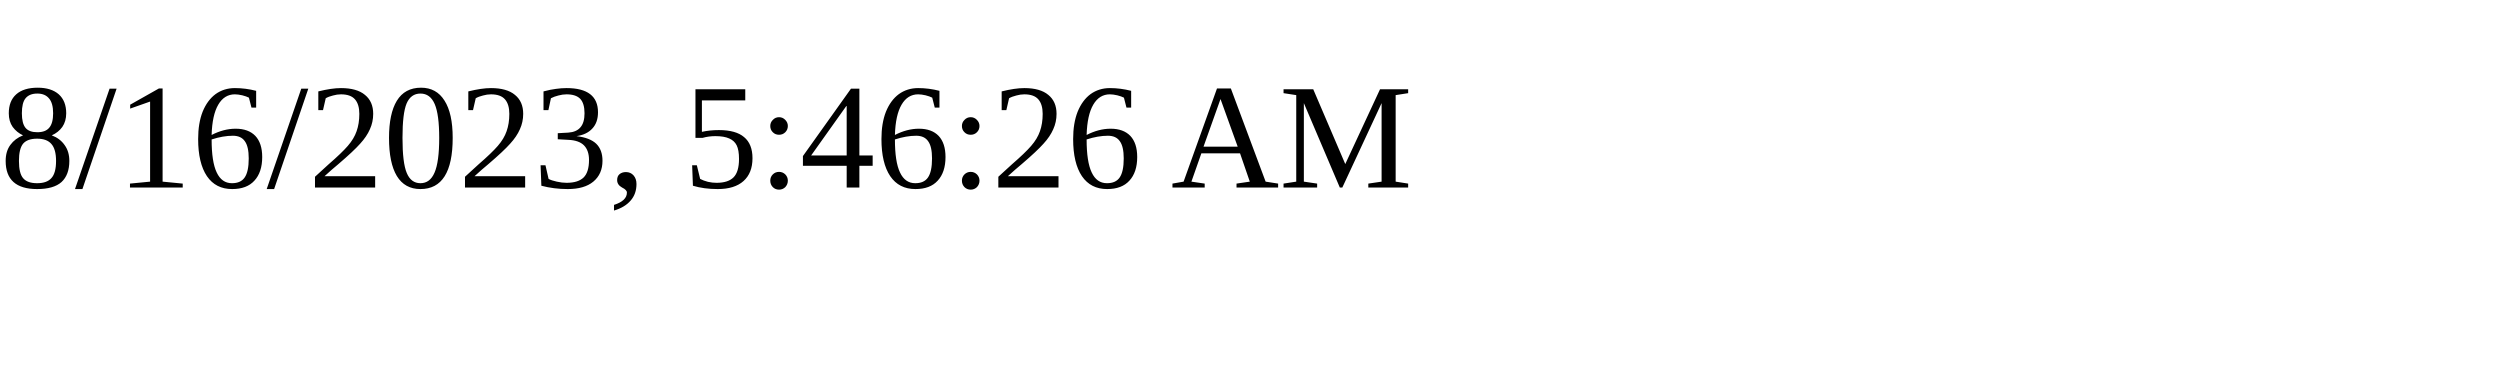
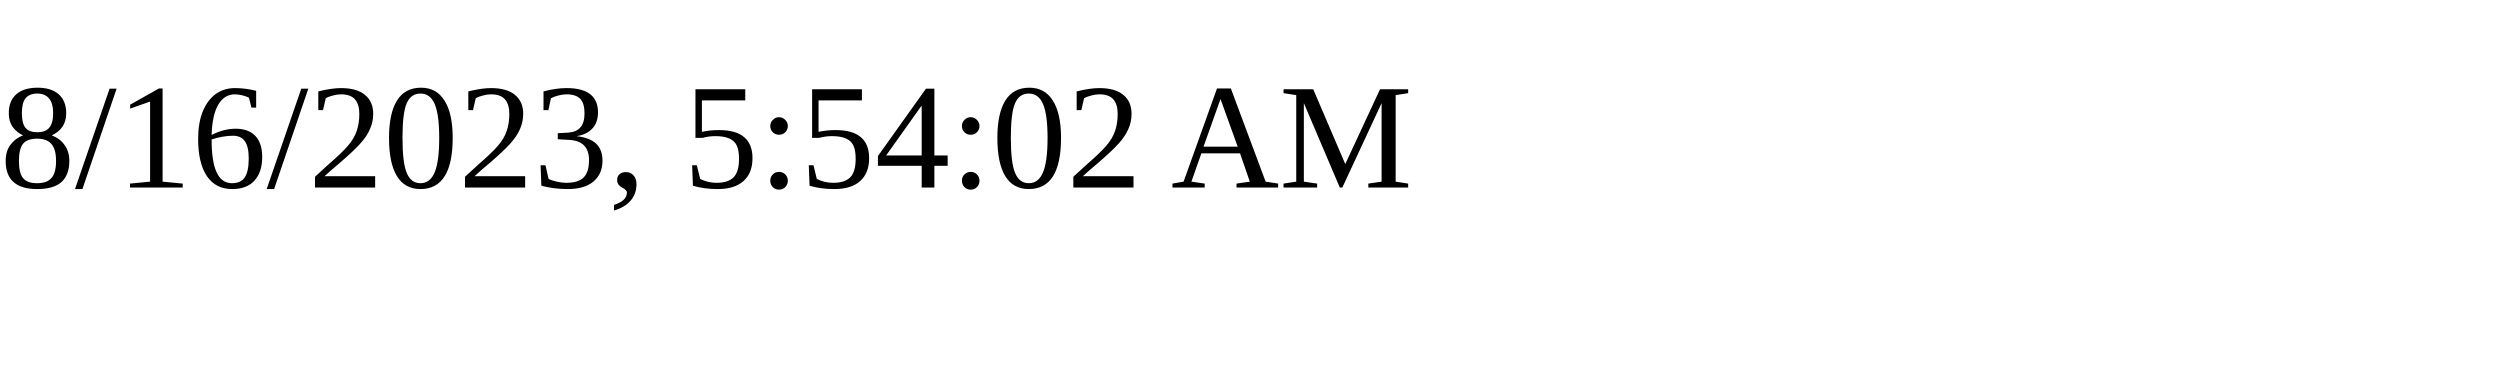
<svg xmlns="http://www.w3.org/2000/svg" height="30" width="200">
-   <text x="0" y="15">8/16/2023, 5:46:26 AM</text>
+   <text x="0" y="15">8/16/2023, 5:54:02 AM</text>
</svg>
